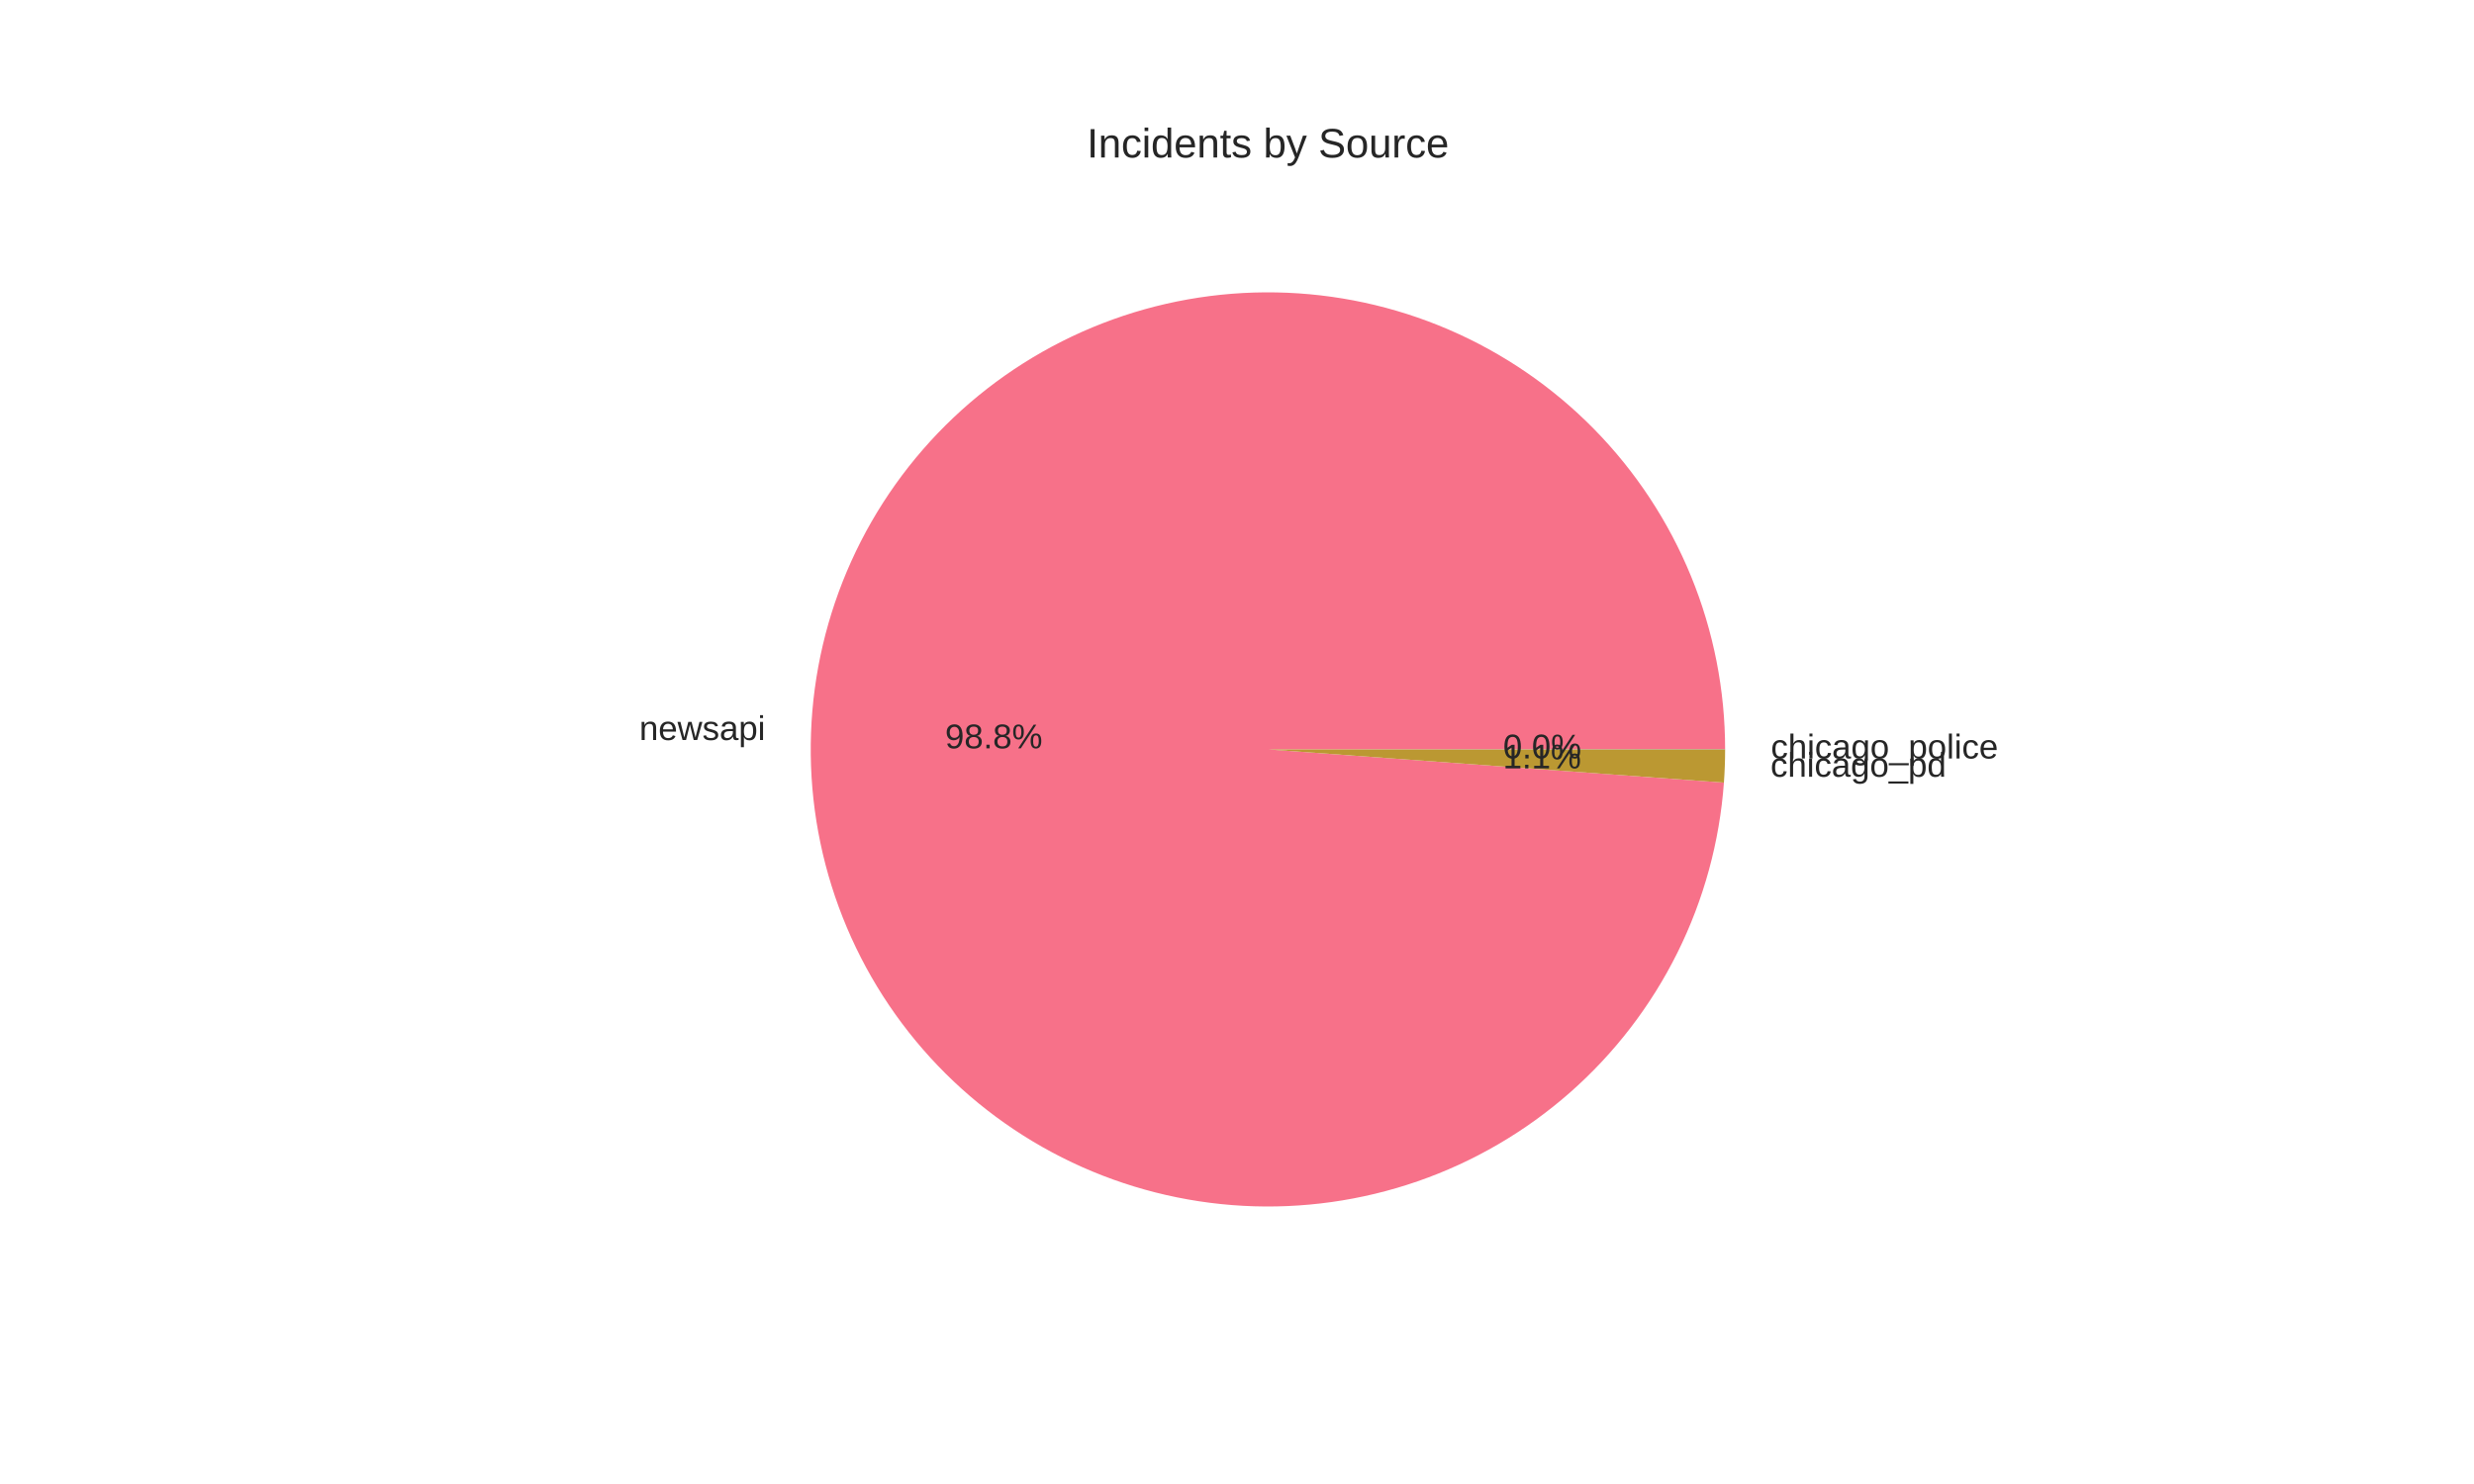
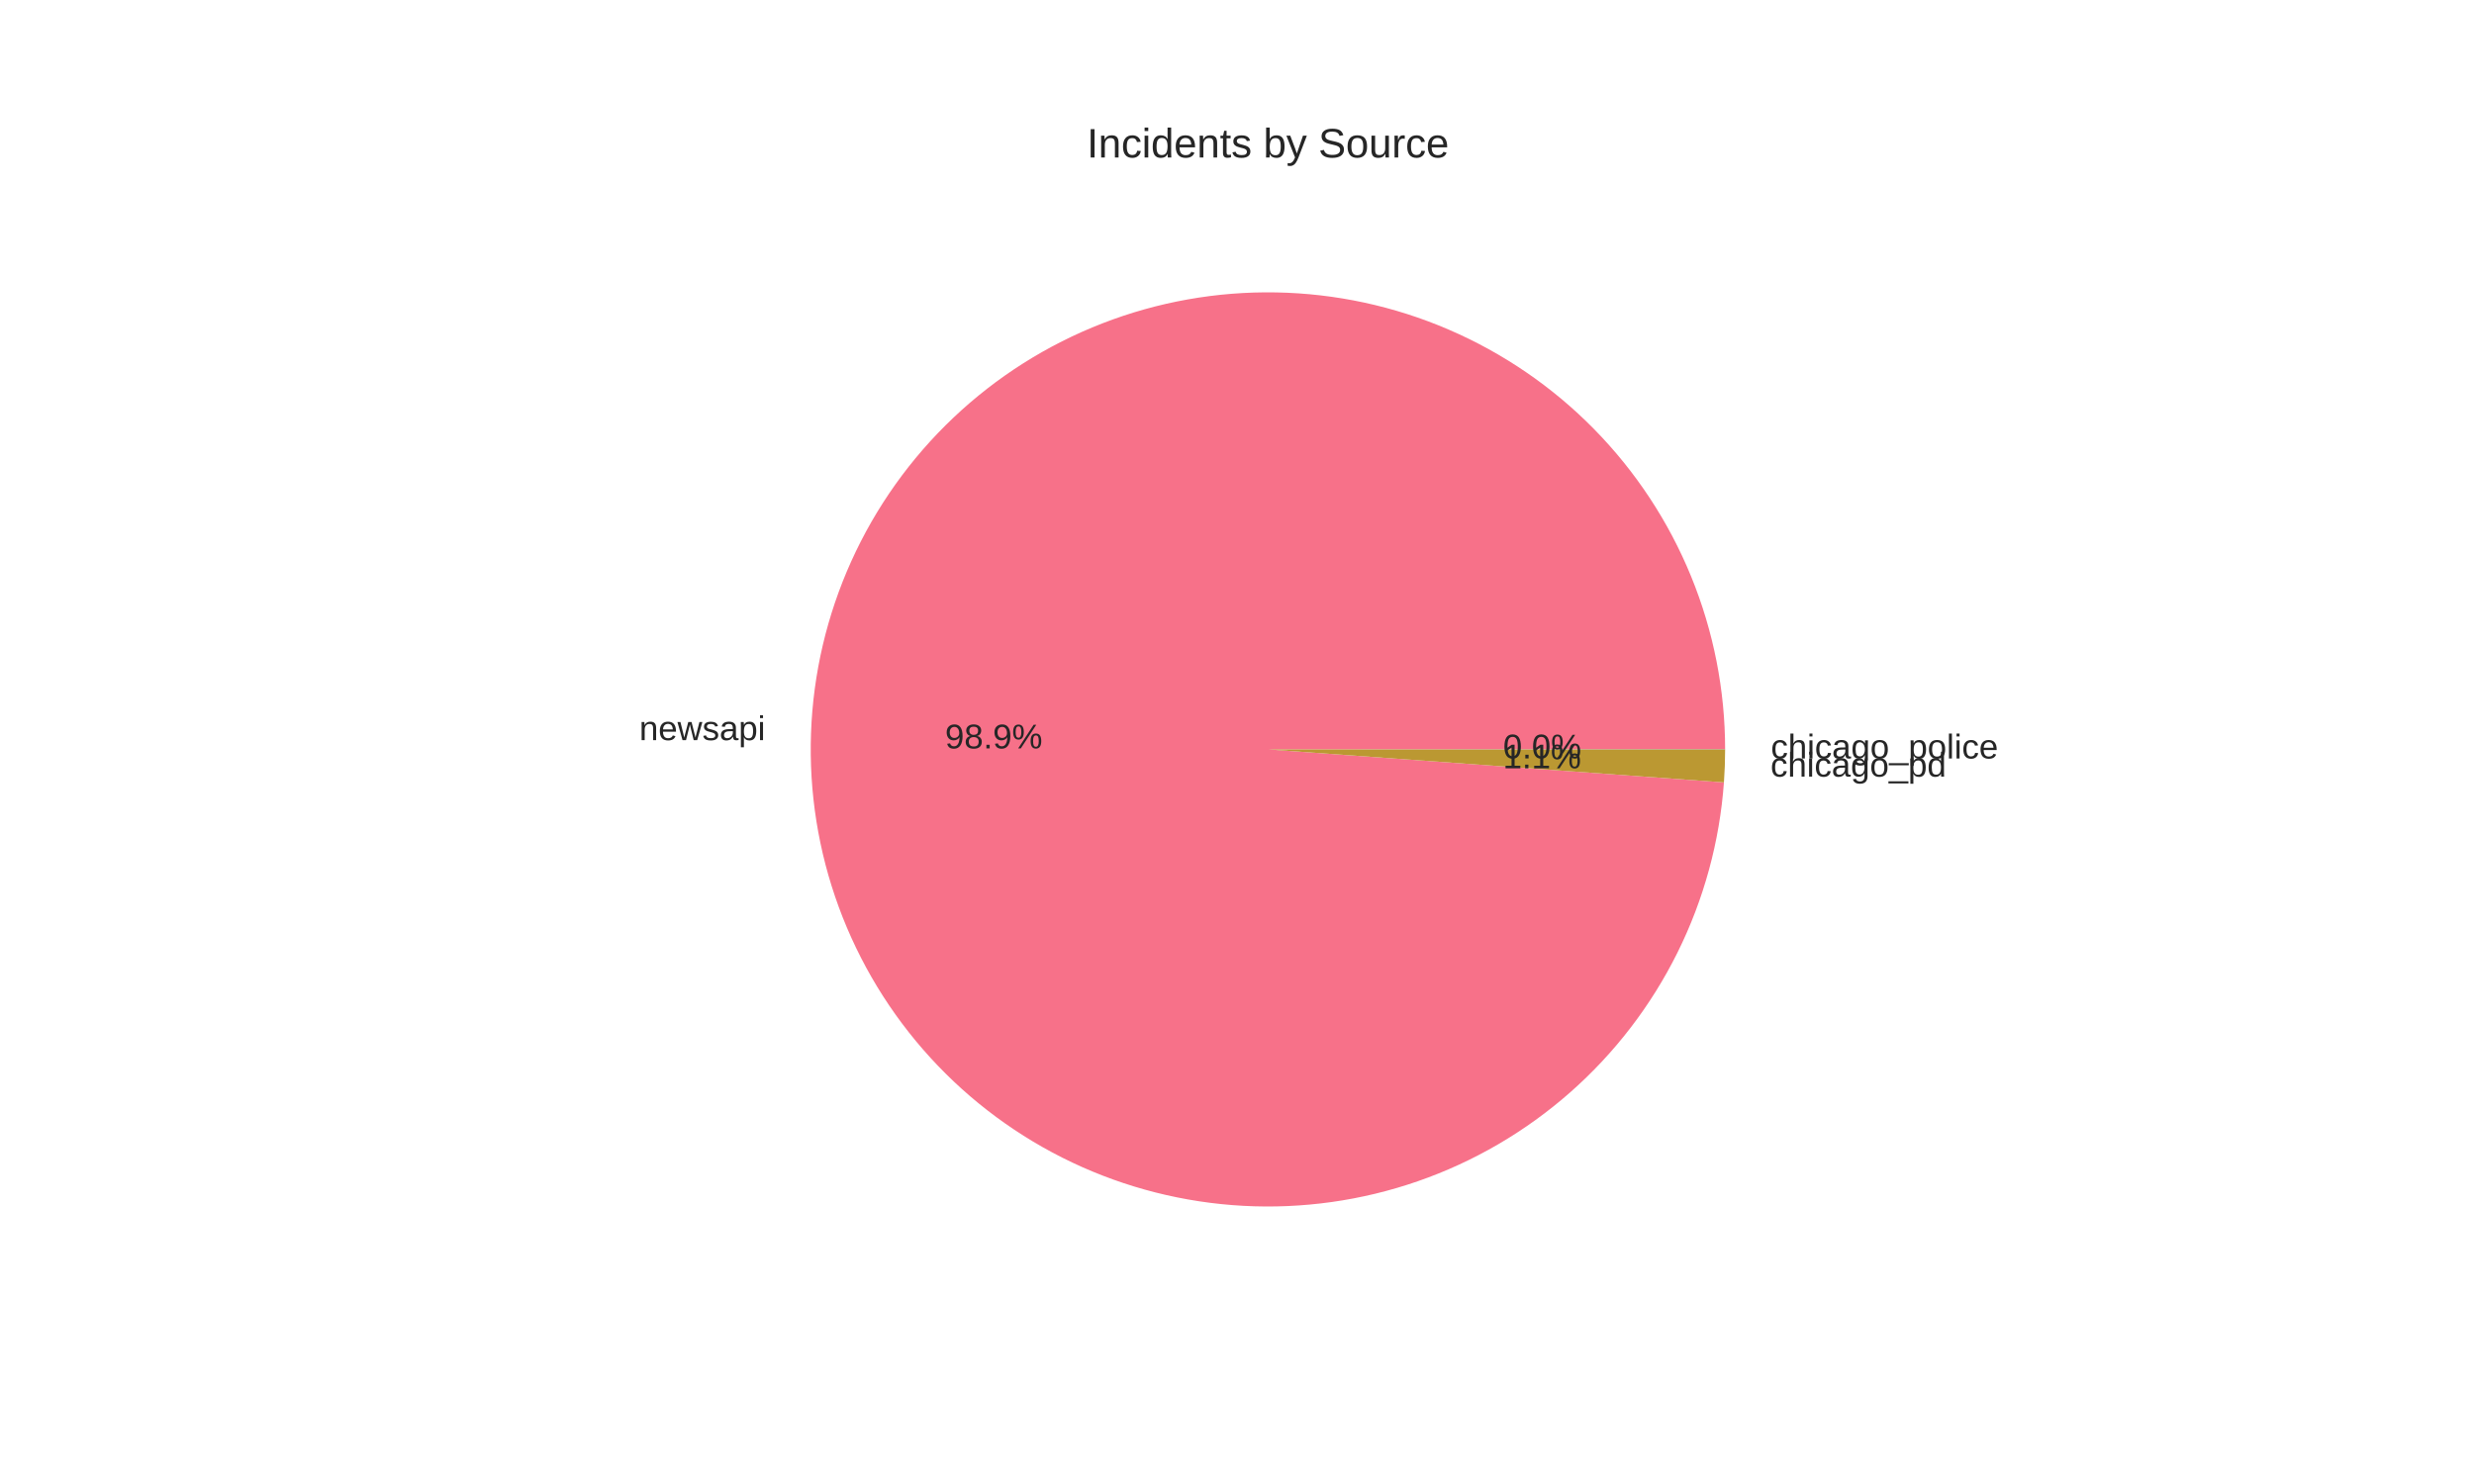
<svg xmlns="http://www.w3.org/2000/svg" width="720pt" height="432pt" viewBox="0 0 720 432" version="1.1">
  <defs>
    <style type="text/css">*{stroke-linejoin: round; stroke-linecap: butt}</style>
  </defs>
  <g id="figure_1">
    <g id="patch_1">
      <path d="M 0 432  L 720 432  L 720 0  L 0 0  z " style="fill: #ffffff" />
    </g>
    <g id="axes_1">
      <g id="matplotlib.axis_1" />
      <g id="matplotlib.axis_2" />
      <g id="patch_2">
-         <path d="M 502.056 218.16  C 502.056 200.891 498.694 183.785 492.158 167.801  C 485.622 151.816 476.036 137.256 463.936 124.934  C 451.836 112.612 437.452 102.763 421.589 95.938  C 405.726 89.112 388.684 85.44 371.418 85.126  C 354.151 84.812 336.988 87.863 320.887 94.107  C 304.786 100.352 290.054 109.672 277.515 121.546  C 264.975 133.42 254.866 147.622 247.754 163.359  C 240.641 179.095 236.659 196.067 236.032 213.325  C 235.404 230.583 238.143 247.799 244.094 264.011  C 250.045 280.222 259.095 295.121 270.739 307.875  C 282.383 320.628 296.4 330.993 312.004 338.391  C 327.609 345.788 344.506 350.077 361.749 351.018  C 378.993 351.959 396.256 349.534 412.573 343.879  C 428.89 338.224 443.951 329.445 456.914 318.035  C 469.877 306.624 480.495 292.799 488.175 277.331  C 495.855 261.863 500.45 245.047 501.705 227.824  L 369 218.16  z " style="fill: #f77189" />
+         <path d="M 502.056 218.16  C 502.056 200.889 498.693 183.783 492.156 167.797  C 485.619 151.811 476.032 137.25 463.93 124.928  C 451.829 112.606 437.443 102.757 421.578 95.933  C 405.713 89.108 388.67 85.437 371.402 85.126  C 354.134 84.814 336.969 87.867 320.868 94.115  C 304.767 100.362 290.035 109.685 277.497 121.563  C 264.958 133.44 254.852 147.645 247.742 163.385  C 240.632 179.124 236.654 196.098 236.031 213.357  C 235.407 230.617 238.15 247.834 244.106 264.045  C 250.062 280.256 259.118 295.154 270.767 307.905  C 282.415 320.655 296.436 331.017 312.045 338.41  C 327.653 345.803 344.553 350.086 361.798 351.021  C 379.044 351.956 396.307 349.524 412.623 343.862  C 428.939 338.199 443.998 329.414 456.957 317.997  C 469.916 306.58 480.529 292.749 488.202 277.277  C 495.875 261.804 500.463 244.985 501.709 227.759  L 369 218.16  z " style="fill: #f77189" />
      </g>
      <g id="patch_3">
-         <path d="M 501.705 227.824  C 501.821 226.232 501.908 224.638 501.966 223.043  C 502.025 221.448 502.055 219.852 502.056 218.256  L 369 218.16  z " style="fill: #bb9832" />
+         <path d="M 501.709 227.759  C 501.824 226.178 501.91 224.594 501.968 223.01  C 502.025 221.426 502.055 219.841 502.056 218.255  L 369 218.16  z " style="fill: #bb9832" />
      </g>
      <g id="patch_4">
-         <path d="M 502.056 218.256  C 502.056 218.24 502.056 218.224 502.056 218.208  C 502.056 218.192 502.056 218.176 502.056 218.16  L 369 218.16  z " style="fill: #50b131" />
+         <path d="M 502.056 218.255  C 502.056 218.239 502.056 218.223 502.056 218.208  C 502.056 218.192 502.056 218.176 502.056 218.16  L 369 218.16  z " style="fill: #50b131" />
      </g>
      <g id="text_1">
-         <text style="fill: #262626; font: 10px 'Arial', 'Liberation Sans', 'DejaVu Sans', 'Bitstream Vera Sans', sans-serif; text-anchor: end" x="222.735" y="215.427" transform="rotate(-0 222.7351 215.4274)">newsapi</text>
+         <text style="fill: #262626; font: 10px 'Arial', 'Liberation Sans', 'DejaVu Sans', 'Bitstream Vera Sans', sans-serif; text-anchor: end" x="222.734" y="215.463" transform="rotate(-0 222.7338 215.4631)">newsapi</text>
      </g>
      <g id="text_2">
-         <text style="fill: #262626; font: 10px 'Arial', 'Liberation Sans', 'DejaVu Sans', 'Bitstream Vera Sans', sans-serif; text-anchor: middle" x="289.219" y="217.845" transform="rotate(-0 289.2191 217.8449)">98.8%</text>
+         <text style="fill: #262626; font: 10px 'Arial', 'Liberation Sans', 'DejaVu Sans', 'Bitstream Vera Sans', sans-serif; text-anchor: middle" x="289.218" y="217.864" transform="rotate(-0 289.2184 217.8644)">98.9%</text>
      </g>
      <g id="text_3">
-         <text style="fill: #262626; font: 10px 'Arial', 'Liberation Sans', 'DejaVu Sans', 'Bitstream Vera Sans', sans-serif; text-anchor: start" x="515.263" y="226.117" transform="rotate(-0 515.263 226.1171)">chicago_pd</text>
+         <text style="fill: #262626; font: 10px 'Arial', 'Liberation Sans', 'DejaVu Sans', 'Bitstream Vera Sans', sans-serif; text-anchor: start" x="515.264" y="226.081" transform="rotate(-0 515.2643 226.081)">chicago_pd</text>
      </g>
      <g id="text_4">
-         <text style="fill: #262626; font: 10px 'Arial', 'Liberation Sans', 'DejaVu Sans', 'Bitstream Vera Sans', sans-serif; text-anchor: middle" x="448.78" y="223.676" transform="rotate(-0 448.7798 223.6757)">1.1%</text>
+         <text style="fill: #262626; font: 10px 'Arial', 'Liberation Sans', 'DejaVu Sans', 'Bitstream Vera Sans', sans-serif; text-anchor: middle" x="448.781" y="223.656" transform="rotate(-0 448.7805 223.656)">1.1%</text>
      </g>
      <g id="text_5">
-         <text style="fill: #262626; font: 10px 'Arial', 'Liberation Sans', 'DejaVu Sans', 'Bitstream Vera Sans', sans-serif; text-anchor: start" x="515.362" y="220.799" transform="rotate(-0 515.3616 220.7986)">chicago_police</text>
+         <text style="fill: #262626; font: 10px 'Arial', 'Liberation Sans', 'DejaVu Sans', 'Bitstream Vera Sans', sans-serif; text-anchor: start" x="515.362" y="220.798" transform="rotate(-0 515.3616 220.7983)">chicago_police</text>
      </g>
      <g id="text_6">
-         <text style="fill: #262626; font: 10px 'Arial', 'Liberation Sans', 'DejaVu Sans', 'Bitstream Vera Sans', sans-serif; text-anchor: middle" x="448.834" y="220.775" transform="rotate(-0 448.8336 220.7747)">0.0%</text>
+         <text style="fill: #262626; font: 10px 'Arial', 'Liberation Sans', 'DejaVu Sans', 'Bitstream Vera Sans', sans-serif; text-anchor: middle" x="448.834" y="220.774" transform="rotate(-0 448.8336 220.7745)">0.0%</text>
      </g>
      <g id="text_7">
        <text style="fill: #262626; font: 12px 'Arial', 'Liberation Sans', 'DejaVu Sans', 'Bitstream Vera Sans', sans-serif; text-anchor: middle" x="369" y="45.84" transform="rotate(-0 369 45.84)">Incidents by Source</text>
      </g>
    </g>
  </g>
</svg>
